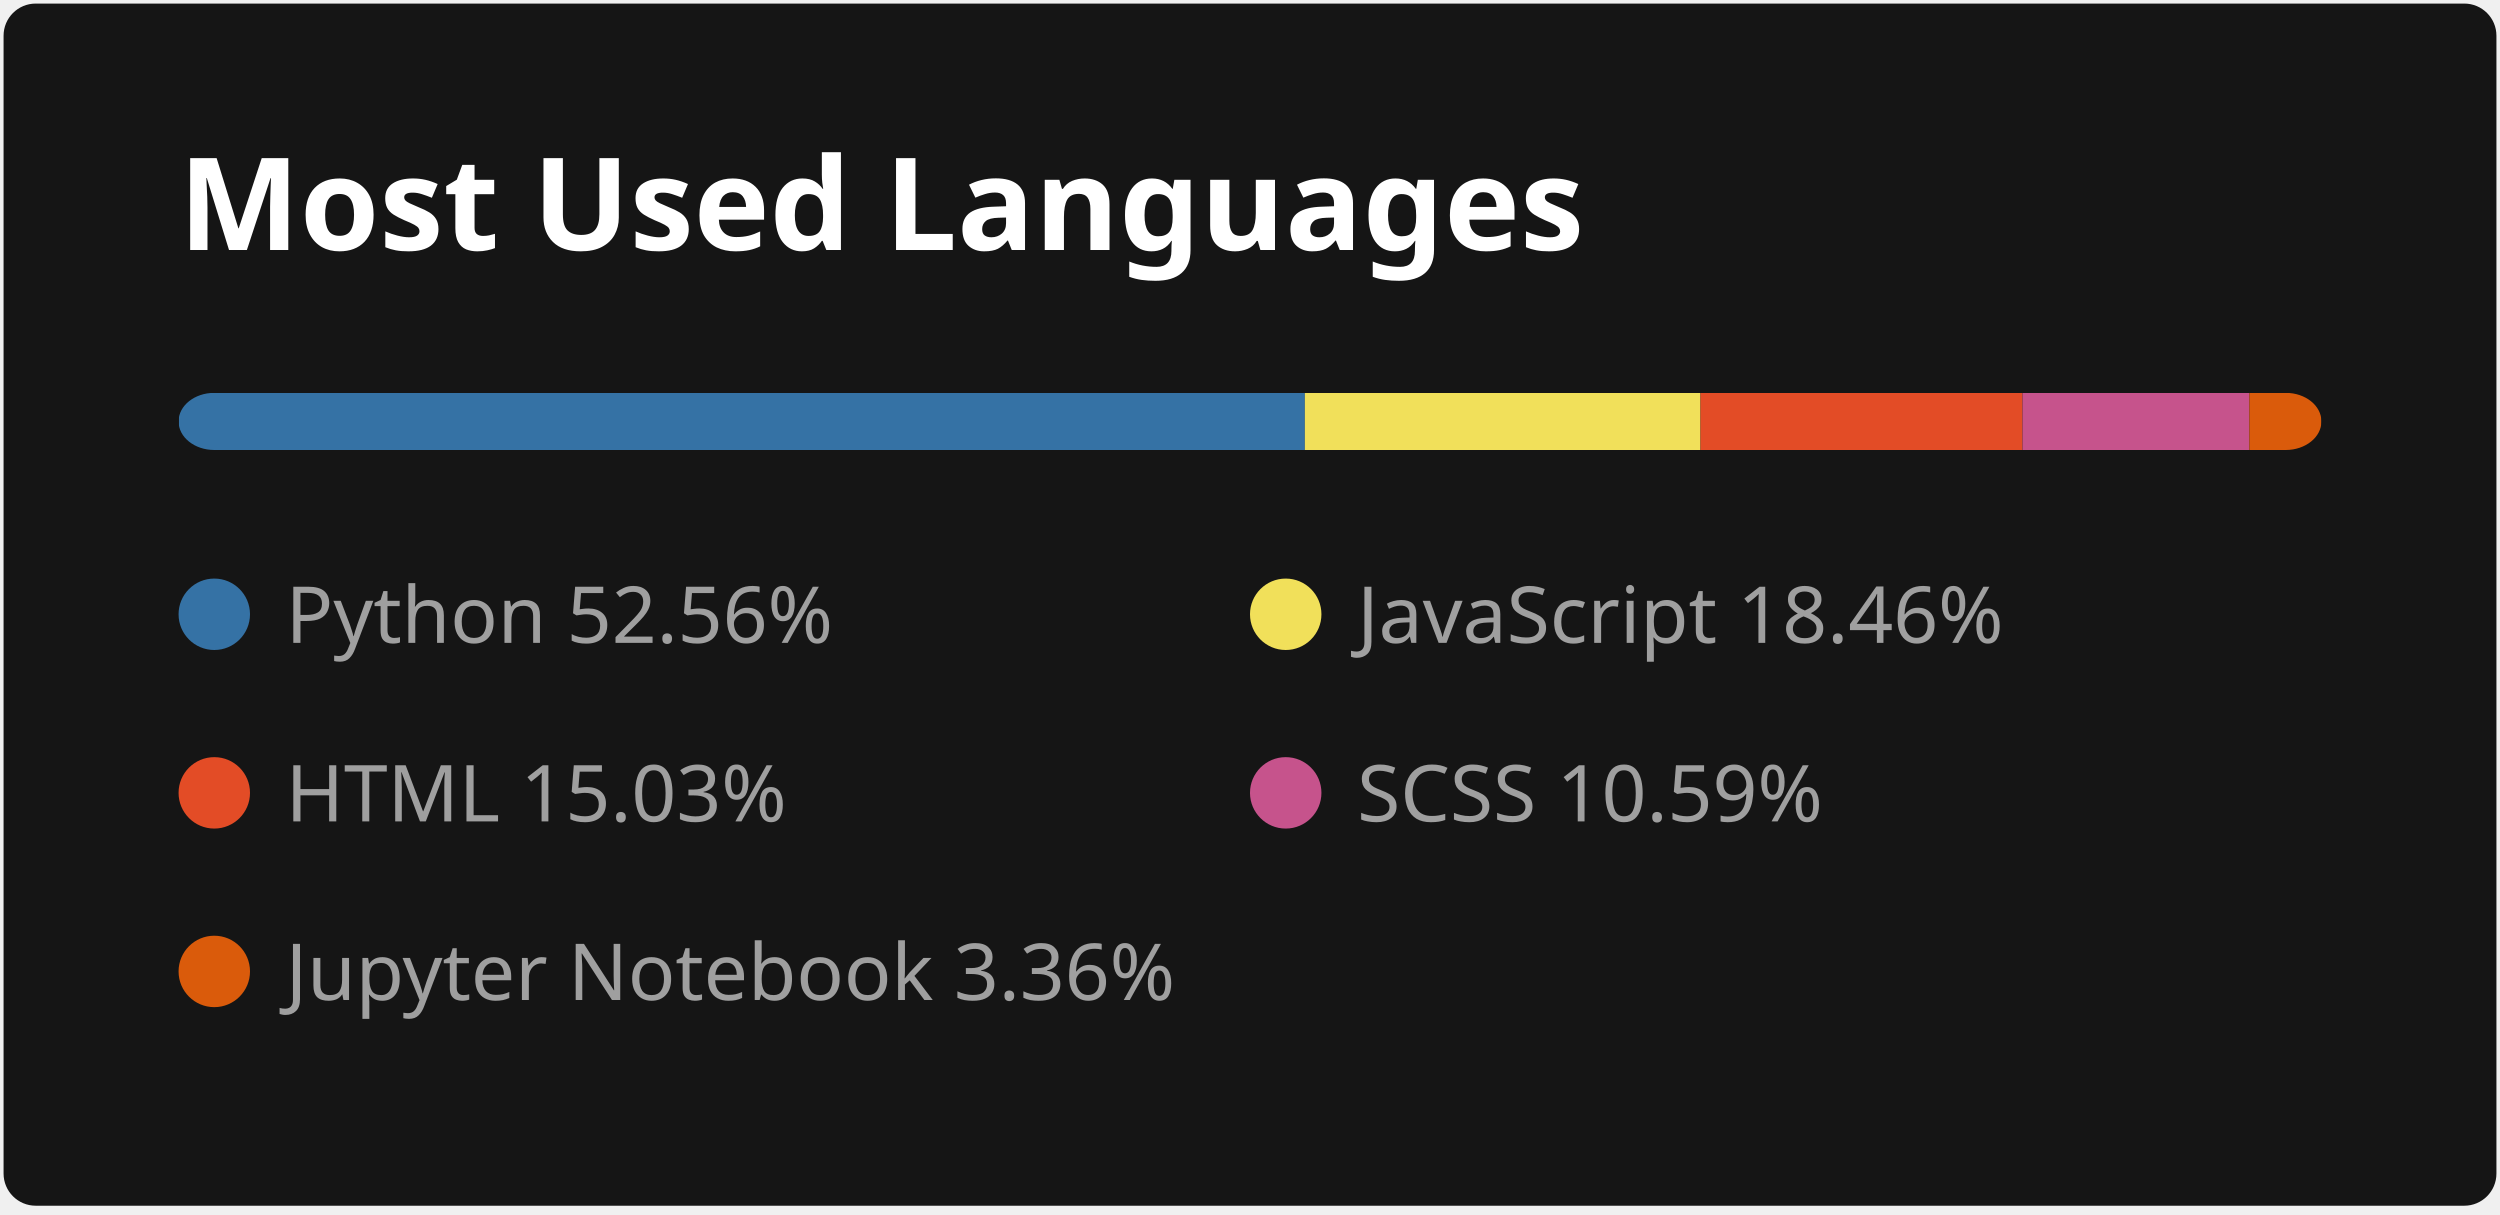
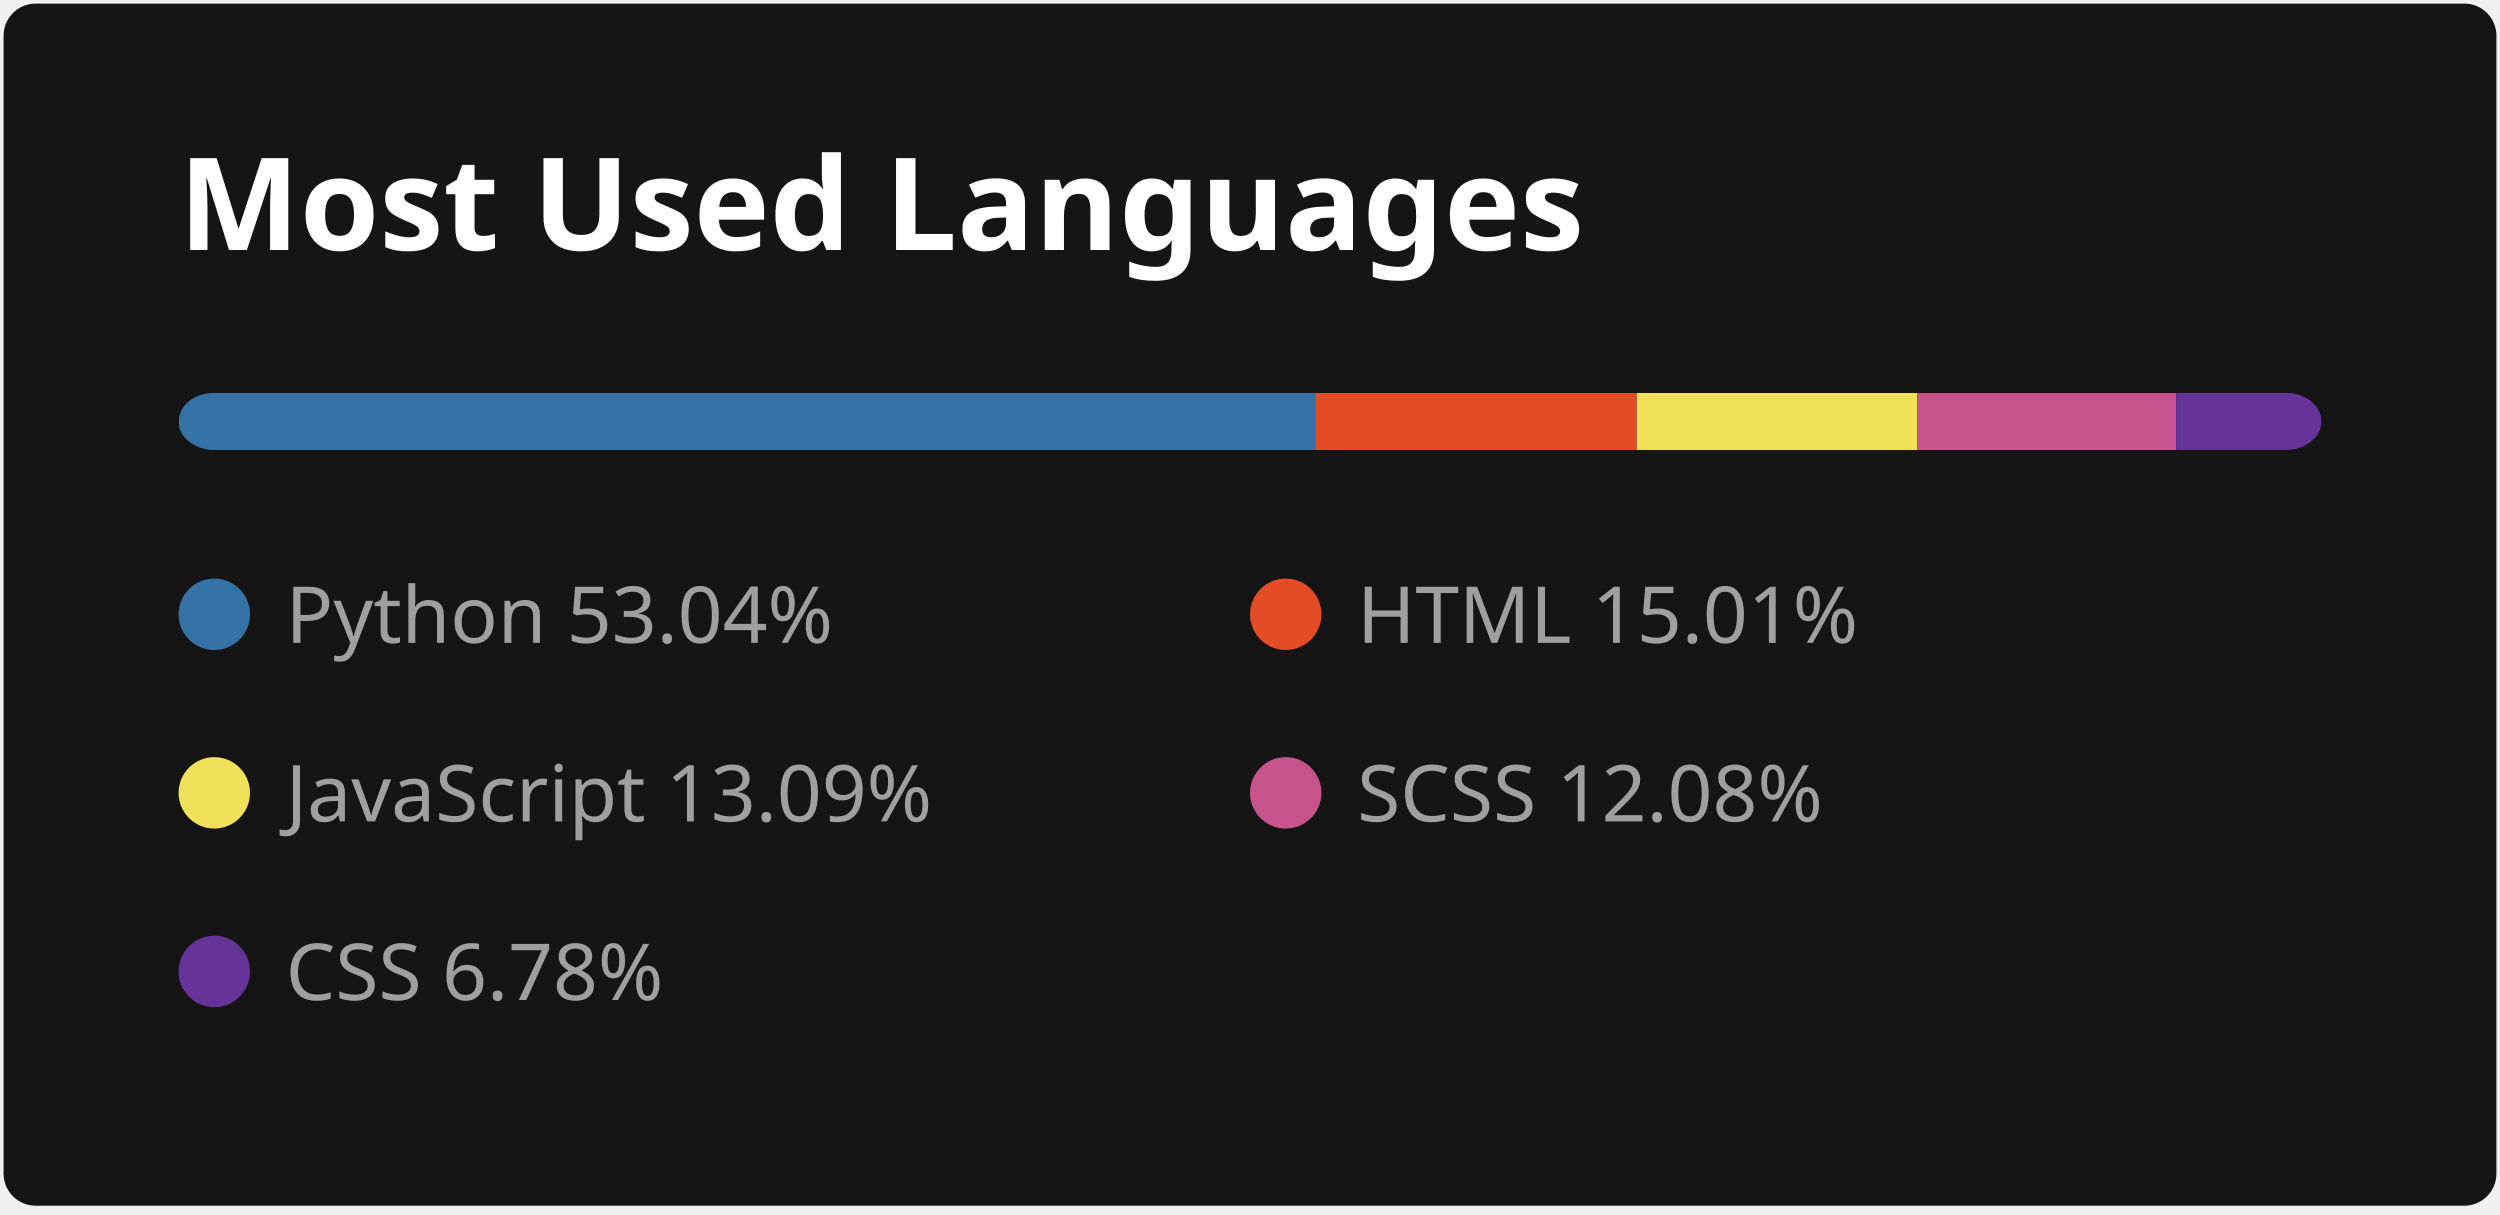
<svg xmlns="http://www.w3.org/2000/svg" width="350" height="170" viewBox="0 0 350 170" fill="none">
  <style>
          .header {
            font: 600 18px 'Segoe UI', Ubuntu, Sans-Serif;
            fill: #fff;
            animation: fadeInAnimation 0.8s ease-in-out forwards;
          }
          
    .lang-name { font: 400 11px 'Segoe UI', Ubuntu, Sans-Serif; fill: #9f9f9f }
  

          
        </style>

        undefined

        <rect data-testid="card-bg" x="0.5" y="0.5" rx="4.5" height="99%" stroke="#E4E2E2" width="349" fill="#151515" stroke-opacity="0" />
  <g data-testid="card-title" transform="translate(25, 35)">
    <g transform="translate(0, 0)">
      <text x="0" y="0" class="header" data-testid="header">Most Used Languages</text>
    </g>
  </g>
  <g data-testid="main-card-body" transform="translate(0, 55)">
    <svg data-testid="lang-items" x="25">
      <mask id="rect-mask">
        <rect x="0" y="0" width="300" height="8" fill="white" rx="5" />
      </mask>
-       <rect mask="url(#rect-mask)" data-testid="lang-progress" x="0" y="0" width="157.68" height="8" fill="#3572A5" />
-       <rect mask="url(#rect-mask)" data-testid="lang-progress" x="157.68" y="0" width="55.39" height="8" fill="#f1e05a" />
-       <rect mask="url(#rect-mask)" data-testid="lang-progress" x="213.07" y="0" width="45.08" height="8" fill="#e34c26" />
-       <rect mask="url(#rect-mask)" data-testid="lang-progress" x="258.15" y="0" width="31.77" height="8" fill="#c6538c" />
-       <rect mask="url(#rect-mask)" data-testid="lang-progress" x="289.92" y="0" width="10.08" height="8" fill="#DA5B0B" />
+       <rect mask="url(#rect-mask)" data-testid="lang-progress" x="0" y="0" width="159.11" height="8" fill="#3572A5" />
+       <rect mask="url(#rect-mask)" data-testid="lang-progress" x="159.11" y="0" width="45.04" height="8" fill="#e34c26" />
+       <rect mask="url(#rect-mask)" data-testid="lang-progress" x="204.15" y="0" width="39.27" height="8" fill="#f1e05a" />
+       <rect mask="url(#rect-mask)" data-testid="lang-progress" x="243.42" y="0" width="36.24" height="8" fill="#c6538c" />
+       <rect mask="url(#rect-mask)" data-testid="lang-progress" x="279.66" y="0" width="20.34" height="8" fill="#663399" />
      <g transform="translate(0, 25)">
        <circle cx="5" cy="6" r="5" fill="#3572A5" />
        <text data-testid="lang-name" x="15" y="10" class="lang-name">
-         Python 52.56%
+         Python 53.04%
      </text>
      </g>
      <g transform="translate(150, 25)">
-         <circle cx="5" cy="6" r="5" fill="#f1e05a" />
+         <circle cx="5" cy="6" r="5" fill="#e34c26" />
        <text data-testid="lang-name" x="15" y="10" class="lang-name">
-         JavaScript 18.46%
+         HTML 15.01%
      </text>
      </g>
      <g transform="translate(0, 50)">
-         <circle cx="5" cy="6" r="5" fill="#e34c26" />
+         <circle cx="5" cy="6" r="5" fill="#f1e05a" />
        <text data-testid="lang-name" x="15" y="10" class="lang-name">
-         HTML 15.03%
+         JavaScript 13.09%
      </text>
      </g>
      <g transform="translate(150, 50)">
        <circle cx="5" cy="6" r="5" fill="#c6538c" />
        <text data-testid="lang-name" x="15" y="10" class="lang-name">
-         SCSS 10.59%
+         SCSS 12.08%
      </text>
      </g>
      <g transform="translate(0, 75)">
-         <circle cx="5" cy="6" r="5" fill="#DA5B0B" />
+         <circle cx="5" cy="6" r="5" fill="#663399" />
        <text data-testid="lang-name" x="15" y="10" class="lang-name">
-         Jupyter Notebook 3.36%
+         CSS 6.78%
      </text>
      </g>
    </svg>
  </g>
</svg>
